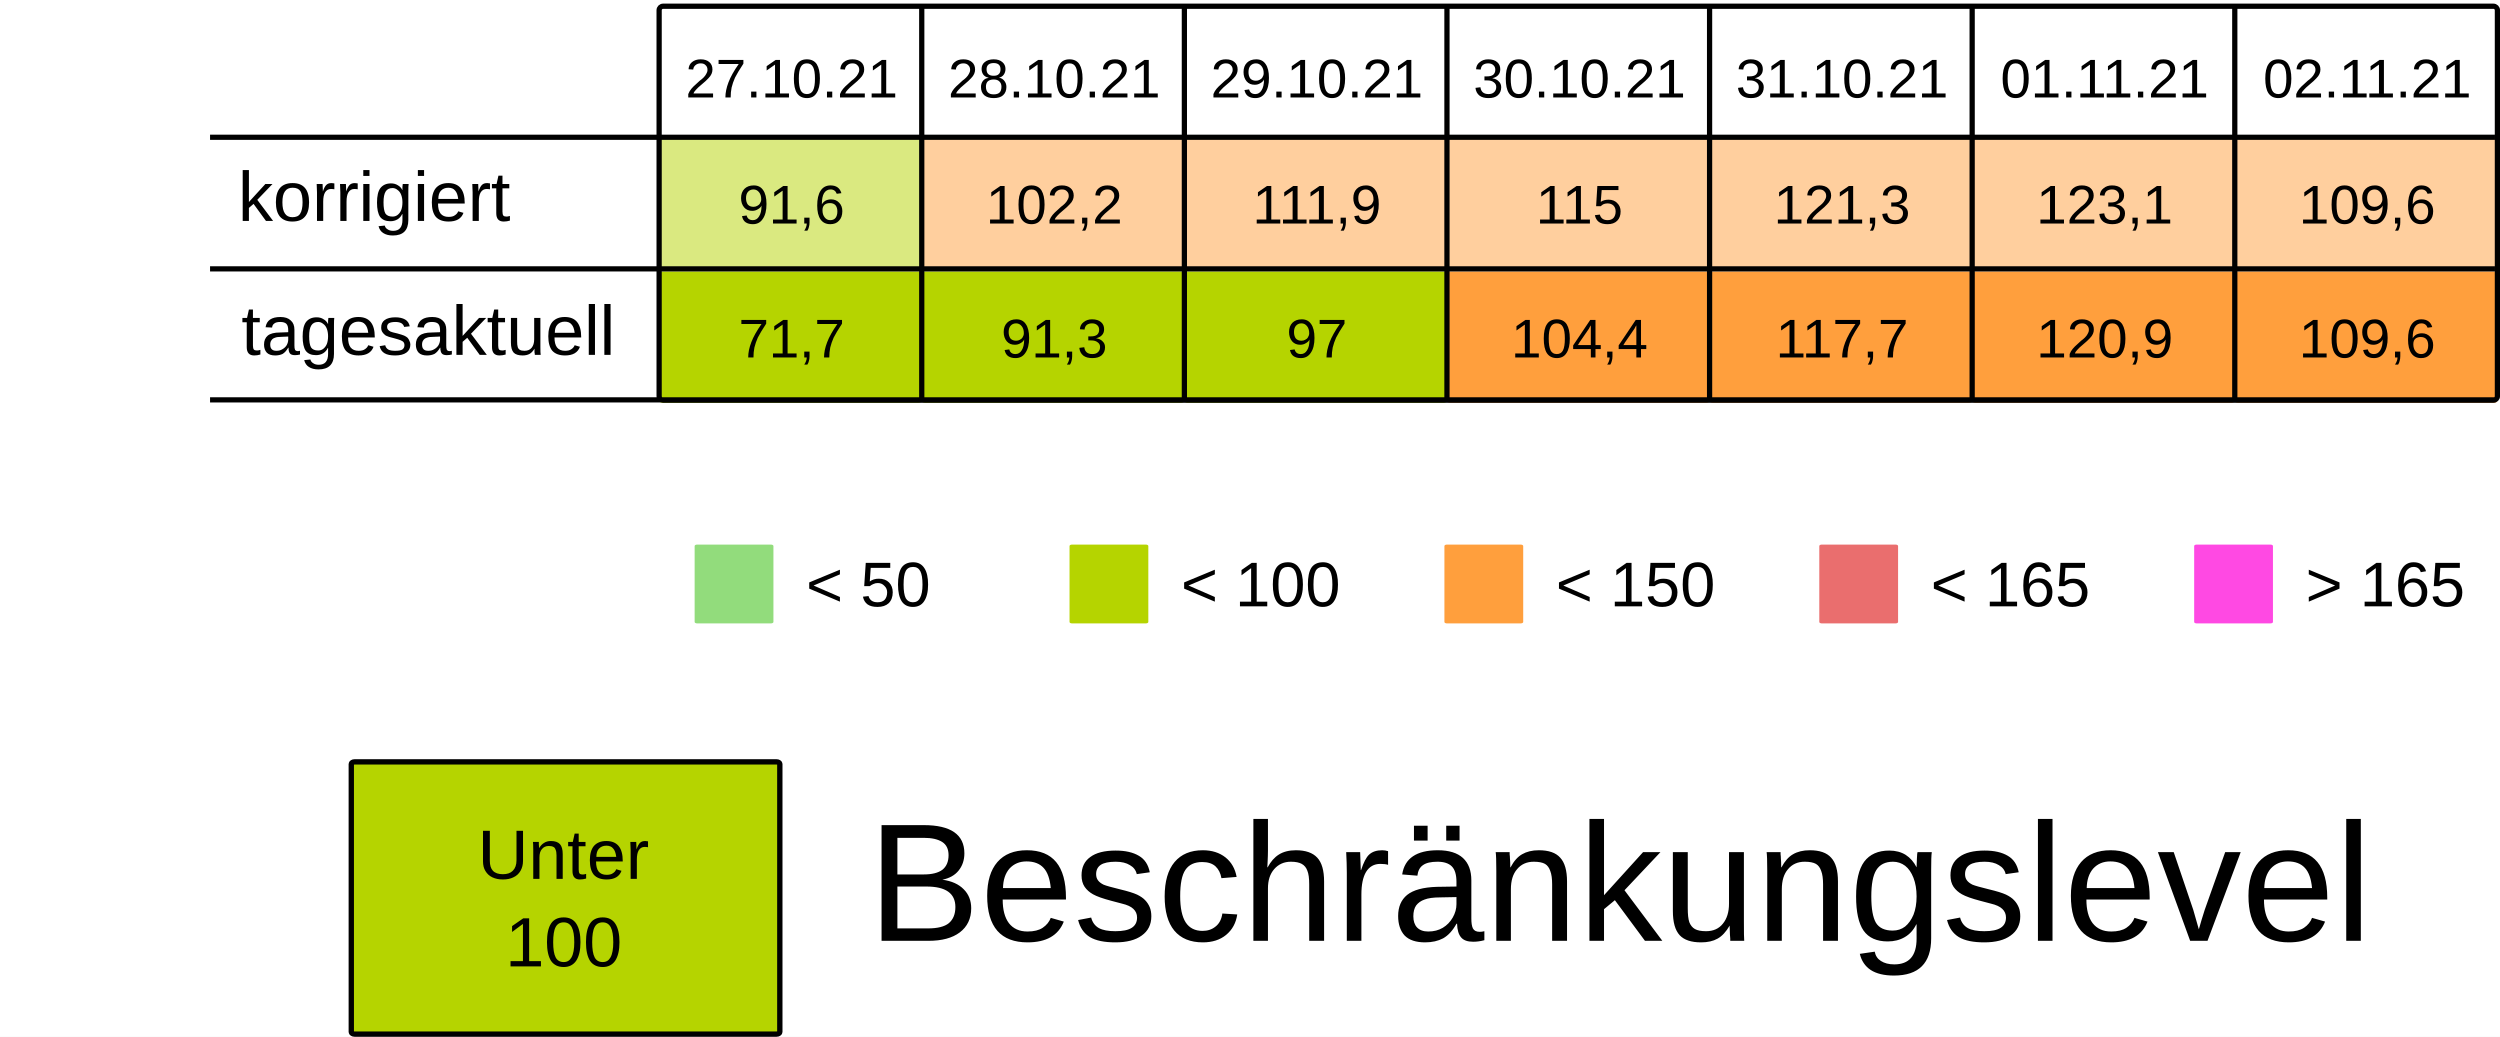
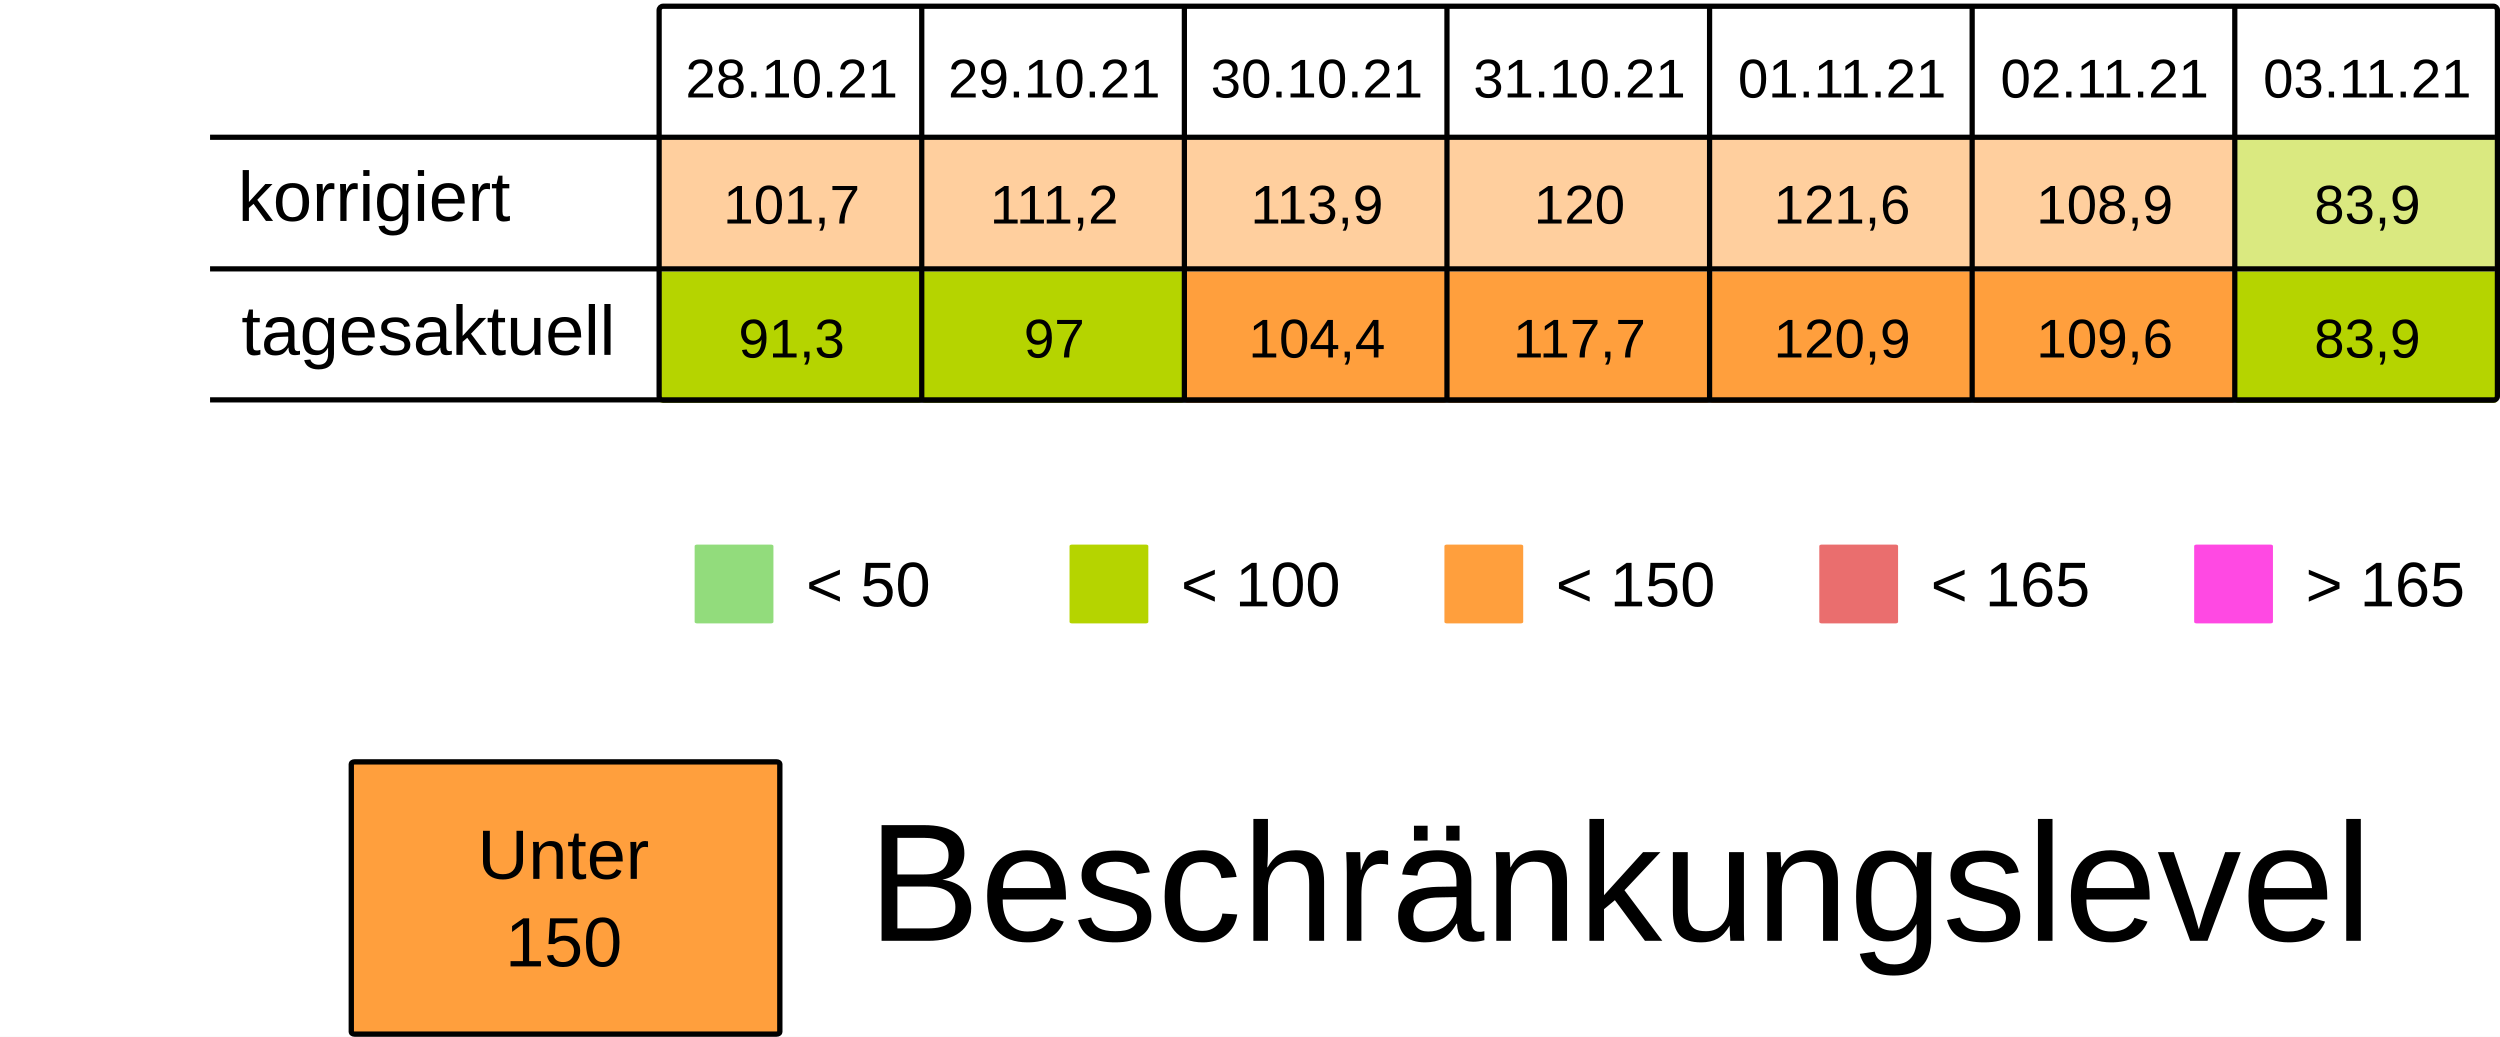
<svg xmlns="http://www.w3.org/2000/svg" viewBox="0 0 125.94 52.229" height="197.399" width="475.994">
  <rect width="100%" height="100%" x="-.001" fill="#fff" />
  <g transform="translate(-13.231 -25.355)">
-     <rect ry=".106" rx=".169" y="32.284" x="46.434" height="6.615" width="13.229" fill="#B5D4007F" />
+     <rect ry=".106" rx=".169" y="32.284" x="46.434" height="6.615" width="13.229" fill="#ff9f3d7F" />
    <rect ry=".106" rx=".169" y="32.284" x="59.664" height="6.615" width="13.229" fill="#ff9f3d7F" />
    <rect ry=".106" rx=".169" y="32.284" x="72.893" height="6.615" width="13.229" fill="#ff9f3d7F" />
    <rect ry=".106" rx=".169" y="32.284" x="86.122" height="6.615" width="13.229" fill="#ff9f3d7F" />
    <rect ry=".106" rx=".169" y="32.284" x="99.351" height="6.615" width="13.229" fill="#ff9f3d7F" />
    <rect ry=".106" rx=".169" y="32.284" x="112.58" height="6.615" width="13.229" fill="#ff9f3d7F" />
-     <rect ry=".106" rx=".169" y="32.284" x="125.809" height="6.615" width="13.229" fill="#ff9f3d7F" />
+     <rect ry=".106" rx=".169" y="32.284" x="125.809" height="6.615" width="13.229" fill="#B5D4007F" />
    <text y="30.266" x="53.113" style="line-height:125%;-inkscape-font-specification:Arial;text-align:center" font-weight="400" font-size="2.749" letter-spacing="0" word-spacing="0" font-family="Arial" text-anchor="middle" stroke-width=".064">
-       <tspan style="text-align:center" y="30.266" x="53.113">27.10.21</tspan>
+       <tspan style="text-align:center" y="30.266" x="53.113">28.10.21</tspan>
    </text>
    <text y="30.266" x="66.342" style="line-height:125%;-inkscape-font-specification:Arial;text-align:center" font-weight="400" font-size="2.749" letter-spacing="0" word-spacing="0" font-family="Arial" text-anchor="middle" stroke-width=".064">
-       <tspan style="text-align:center" y="30.266" x="66.342">28.10.21</tspan>
+       <tspan style="text-align:center" y="30.266" x="66.342">29.10.21</tspan>
    </text>
    <text y="30.266" x="79.571" style="line-height:125%;-inkscape-font-specification:Arial;text-align:center" font-weight="400" font-size="2.749" letter-spacing="0" word-spacing="0" font-family="Arial" text-anchor="middle" stroke-width=".064">
-       <tspan style="text-align:center" y="30.266" x="79.571">29.10.21</tspan>
+       <tspan style="text-align:center" y="30.266" x="79.571">30.10.21</tspan>
    </text>
    <text y="30.266" x="92.8" style="line-height:125%;-inkscape-font-specification:Arial;text-align:center" font-weight="400" font-size="2.749" letter-spacing="0" word-spacing="0" font-family="Arial" text-anchor="middle" stroke-width=".064">
-       <tspan style="text-align:center" y="30.266" x="92.8">30.10.21</tspan>
+       <tspan style="text-align:center" y="30.266" x="92.8">31.10.21</tspan>
    </text>
    <text y="30.266" x="106.029" style="line-height:125%;-inkscape-font-specification:Arial;text-align:center" font-weight="400" font-size="2.749" letter-spacing="0" word-spacing="0" font-family="Arial" text-anchor="middle" stroke-width=".064">
-       <tspan style="text-align:center" y="30.266" x="106.029">31.10.21</tspan>
+       <tspan style="text-align:center" y="30.266" x="106.029">01.11.21</tspan>
    </text>
    <text y="30.266" x="119.258" style="line-height:125%;-inkscape-font-specification:Arial;text-align:center" font-weight="400" font-size="2.749" letter-spacing="0" word-spacing="0" font-family="Arial" text-anchor="middle" stroke-width=".064">
-       <tspan style="text-align:center" y="30.266" x="119.258">01.11.21</tspan>
+       <tspan style="text-align:center" y="30.266" x="119.258">02.11.21</tspan>
    </text>
    <text y="30.266" x="132.488" style="line-height:125%;-inkscape-font-specification:Arial;text-align:center" font-weight="400" font-size="2.749" letter-spacing="0" word-spacing="0" font-family="Arial" text-anchor="middle" stroke-width=".064">
-       <tspan style="text-align:center" y="30.266" x="132.488">02.11.21</tspan>
+       <tspan style="text-align:center" y="30.266" x="132.488">03.11.21</tspan>
    </text>
    <text y="36.616" x="53.113" style="line-height:125%;-inkscape-font-specification:Arial;text-align:center" font-weight="400" font-size="2.749" letter-spacing="0" word-spacing="0" font-family="Arial" text-anchor="middle" stroke-width=".064">
-       <tspan style="text-align:center" y="36.616" x="53.113">91,6</tspan>
+       <tspan style="text-align:center" y="36.616" x="53.113">101,7</tspan>
    </text>
    <text y="36.616" x="66.342" style="line-height:125%;-inkscape-font-specification:Arial;text-align:center" font-weight="400" font-size="2.749" letter-spacing="0" word-spacing="0" font-family="Arial" text-anchor="middle" stroke-width=".064">
-       <tspan style="text-align:center" y="36.616" x="66.342">102,2</tspan>
+       <tspan style="text-align:center" y="36.616" x="66.342">111,2</tspan>
    </text>
    <text y="36.616" x="79.571" style="line-height:125%;-inkscape-font-specification:Arial;text-align:center" font-weight="400" font-size="2.749" letter-spacing="0" word-spacing="0" font-family="Arial" text-anchor="middle" stroke-width=".064">
-       <tspan style="text-align:center" y="36.616" x="79.571">111,9</tspan>
+       <tspan style="text-align:center" y="36.616" x="79.571">113,9</tspan>
    </text>
    <text y="36.616" x="92.8" style="line-height:125%;-inkscape-font-specification:Arial;text-align:center" font-weight="400" font-size="2.749" letter-spacing="0" word-spacing="0" font-family="Arial" text-anchor="middle" stroke-width=".064">
-       <tspan style="text-align:center" y="36.616" x="92.8">115</tspan>
+       <tspan style="text-align:center" y="36.616" x="92.8">120</tspan>
    </text>
    <text y="36.616" x="106.029" style="line-height:125%;-inkscape-font-specification:Arial;text-align:center" font-weight="400" font-size="2.749" letter-spacing="0" word-spacing="0" font-family="Arial" text-anchor="middle" stroke-width=".064">
-       <tspan style="text-align:center" y="36.616" x="106.029">121,3</tspan>
+       <tspan style="text-align:center" y="36.616" x="106.029">121,6</tspan>
    </text>
    <text y="36.616" x="119.258" style="line-height:125%;-inkscape-font-specification:Arial;text-align:center" font-weight="400" font-size="2.749" letter-spacing="0" word-spacing="0" font-family="Arial" text-anchor="middle" stroke-width=".064">
-       <tspan style="text-align:center" y="36.616" x="119.258">123,1</tspan>
+       <tspan style="text-align:center" y="36.616" x="119.258">108,9</tspan>
    </text>
    <text y="36.616" x="132.488" style="line-height:125%;-inkscape-font-specification:Arial;text-align:center" font-weight="400" font-size="2.749" letter-spacing="0" word-spacing="0" font-family="Arial" text-anchor="middle" stroke-width=".064">
-       <tspan style="text-align:center" y="36.616" x="132.488">109,6</tspan>
+       <tspan style="text-align:center" y="36.616" x="132.488">83,9</tspan>
    </text>
    <rect ry=".071" rx=".12" y="52.79" x="48.224" height="3.969" width="3.969" fill="#92dc7c" />
    <text y="55.896" x="53.84" style="line-height:125%;-inkscape-font-specification:Arial" font-weight="400" font-size="3.175" letter-spacing="0" word-spacing="0" font-family="Arial" stroke-width=".265">
      <tspan y="55.896" x="53.84">&lt; 50</tspan>
    </text>
    <rect ry=".071" rx=".12" y="52.79" x="67.11" height="3.969" width="3.969" fill="#B5D400" />
    <text y="55.896" x="72.726" style="line-height:125%;-inkscape-font-specification:Arial" font-weight="400" font-size="3.175" letter-spacing="0" word-spacing="0" font-family="Arial" stroke-width=".265">
      <tspan y="55.896" x="72.726">&lt; 100</tspan>
    </text>
    <rect ry=".071" rx=".12" y="52.79" x="104.88" height="3.969" width="3.969" fill="#ea6e6e" />
    <text y="55.896" x="110.496" style="line-height:125%;-inkscape-font-specification:Arial" font-weight="400" font-size="3.175" letter-spacing="0" word-spacing="0" font-family="Arial" stroke-width=".265">
      <tspan y="55.896" x="110.496">&lt; 165</tspan>
    </text>
    <rect ry=".071" rx=".12" y="52.79" x="123.765" height="3.969" width="3.969" fill="#FF49E3" />
    <text y="55.896" x="129.381" style="line-height:125%;-inkscape-font-specification:Arial" font-weight="400" font-size="3.175" letter-spacing="0" word-spacing="0" font-family="Arial" stroke-width=".265">
      <tspan y="55.896" x="129.381">&gt; 165</tspan>
    </text>
    <rect ry=".071" rx=".12" y="52.79" x="85.995" height="3.969" width="3.969" fill="#ff9f3d" />
    <text y="55.896" x="91.61" style="line-height:125%;-inkscape-font-specification:Arial" font-weight="400" font-size="3.175" letter-spacing="0" word-spacing="0" font-family="Arial" stroke-width=".265">
      <tspan y="55.896" x="91.61">&lt; 150</tspan>
    </text>
    <rect ry=".106" rx=".169" y="39.031" x="46.435" height="6.615" width="13.229" fill="#B5D400" />
    <rect ry=".106" rx=".169" y="39.031" x="59.665" height="6.615" width="13.229" fill="#B5D400" />
-     <rect ry=".106" rx=".169" y="39.031" x="72.894" height="6.615" width="13.229" fill="#B5D400" />
+     <rect ry=".106" rx=".169" y="39.031" x="72.894" height="6.615" width="13.229" fill="#ff9f3d" />
    <rect ry=".106" rx=".169" y="39.031" x="86.123" height="6.615" width="13.229" fill="#ff9f3d" />
    <rect ry=".106" rx=".169" y="39.031" x="99.352" height="6.615" width="13.229" fill="#ff9f3d" />
    <rect ry=".106" rx=".169" y="39.031" x="112.581" height="6.615" width="13.229" fill="#ff9f3d" />
-     <rect ry=".106" rx=".169" y="39.031" x="125.81" height="6.615" width="13.229" fill="#ff9f3d" />
+     <rect ry=".106" rx=".169" y="39.031" x="125.81" height="6.615" width="13.229" fill="#B5D400" />
    <text y="43.363" x="53.114" style="line-height:125%;-inkscape-font-specification:Arial;text-align:center" font-weight="400" font-size="2.749" letter-spacing="0" word-spacing="0" font-family="Arial" text-anchor="middle" stroke-width=".064">
-       <tspan style="text-align:center" y="43.363" x="53.114">71,7</tspan>
+       <tspan style="text-align:center" y="43.363" x="53.114">91,3</tspan>
    </text>
    <text y="43.363" x="66.343" style="line-height:125%;-inkscape-font-specification:Arial;text-align:center" font-weight="400" font-size="2.749" letter-spacing="0" word-spacing="0" font-family="Arial" text-anchor="middle" stroke-width=".064">
-       <tspan style="text-align:center" y="43.363" x="66.343">91,3</tspan>
+       <tspan style="text-align:center" y="43.363" x="66.343">97</tspan>
    </text>
    <text y="43.363" x="79.572" style="line-height:125%;-inkscape-font-specification:Arial;text-align:center" font-weight="400" font-size="2.749" letter-spacing="0" word-spacing="0" font-family="Arial" text-anchor="middle" stroke-width=".064">
-       <tspan style="text-align:center" y="43.363" x="79.572">97</tspan>
+       <tspan style="text-align:center" y="43.363" x="79.572">104,4</tspan>
    </text>
    <text y="43.363" x="92.801" style="line-height:125%;-inkscape-font-specification:Arial;text-align:center" font-weight="400" font-size="2.749" letter-spacing="0" word-spacing="0" font-family="Arial" text-anchor="middle" stroke-width=".064">
-       <tspan style="text-align:center" y="43.363" x="92.801">104,4</tspan>
+       <tspan style="text-align:center" y="43.363" x="92.801">117,7</tspan>
    </text>
    <text y="43.363" x="106.03" style="line-height:125%;-inkscape-font-specification:Arial;text-align:center" font-weight="400" font-size="2.749" letter-spacing="0" word-spacing="0" font-family="Arial" text-anchor="middle" stroke-width=".064">
-       <tspan style="text-align:center" y="43.363" x="106.03">117,7</tspan>
+       <tspan style="text-align:center" y="43.363" x="106.03">120,9</tspan>
    </text>
    <text y="43.363" x="119.259" style="line-height:125%;-inkscape-font-specification:Arial;text-align:center" font-weight="400" font-size="2.749" letter-spacing="0" word-spacing="0" font-family="Arial" text-anchor="middle" stroke-width=".064">
-       <tspan style="text-align:center" y="43.363" x="119.259">120,9</tspan>
+       <tspan style="text-align:center" y="43.363" x="119.259">109,6</tspan>
    </text>
    <text y="43.363" x="132.489" style="line-height:125%;-inkscape-font-specification:Arial;text-align:center" font-weight="400" font-size="2.749" letter-spacing="0" word-spacing="0" font-family="Arial" text-anchor="middle" stroke-width=".064">
-       <tspan style="text-align:center" y="43.363" x="132.489">109,6</tspan>
+       <tspan style="text-align:center" y="43.363" x="132.489">83,9</tspan>
    </text>
    <text style="line-height:125%;-inkscape-font-specification:Arial" x="25.224" y="36.483" font-weight="400" font-size="3.528" font-family="Arial" letter-spacing="0" word-spacing="0" stroke-width=".265">
      <tspan x="25.224" y="36.483">korrigiert</tspan>
    </text>
    <text style="line-height:125%;-inkscape-font-specification:Arial" x="25.396" y="43.23" font-weight="400" font-size="3.528" font-family="Arial" letter-spacing="0" word-spacing="0" stroke-width=".265">
      <tspan x="25.396" y="43.23">tagesaktuell</tspan>
    </text>
    <path d="M59.665 25.802v19.844zm13.23 0v19.844zm13.228 0v19.844zm13.23 0v19.844zm13.228 0v19.844zm13.23 0v19.844zM23.812 32.27h115.096zm0 6.629h115.096zm0 6.6h115.096zm22.823-19.83h92.206c.11 0 .2.09.2.2v19.445a.2.2 0 01-.2.2H46.635a.2.2 0 01-.2-.2V25.869c0-.11.089-.2.2-.2z" fill="none" stroke="#000" stroke-width=".264" />
-     <rect ry=".108" rx=".169" y="63.735" x="30.927" height="13.715" width="21.588" fill="#B5D400" stroke-miterlimit="0" stroke="#000" stroke-width=".269" />
+     <rect ry=".108" rx=".169" y="63.735" x="30.927" height="13.715" width="21.588" fill="#ff9f3d" stroke-miterlimit="0" stroke="#000" stroke-width=".269" />
    <text y="69.629" x="41.626" style="line-height:125%;-inkscape-font-specification:Arial;text-align:center" font-weight="400" font-size="3.528" letter-spacing="0" word-spacing="0" font-family="Arial" text-anchor="middle" stroke-width=".265">
      <tspan style="text-align:center" y="69.629" x="42.1">Unter</tspan>
-       <tspan style="text-align:center" y="74.038" x="41.626">100</tspan>
+       <tspan style="text-align:center" y="74.038" x="41.626">150</tspan>
    </text>
    <text style="line-height:125%;-inkscape-font-specification:Arial" x="56.955" y="72.75" font-weight="400" font-size="8.467" font-family="Arial" letter-spacing="0" word-spacing="0" stroke-width=".265">
      <tspan x="56.955" y="72.75">Beschränkungslevel</tspan>
    </text>
  </g>
</svg>
